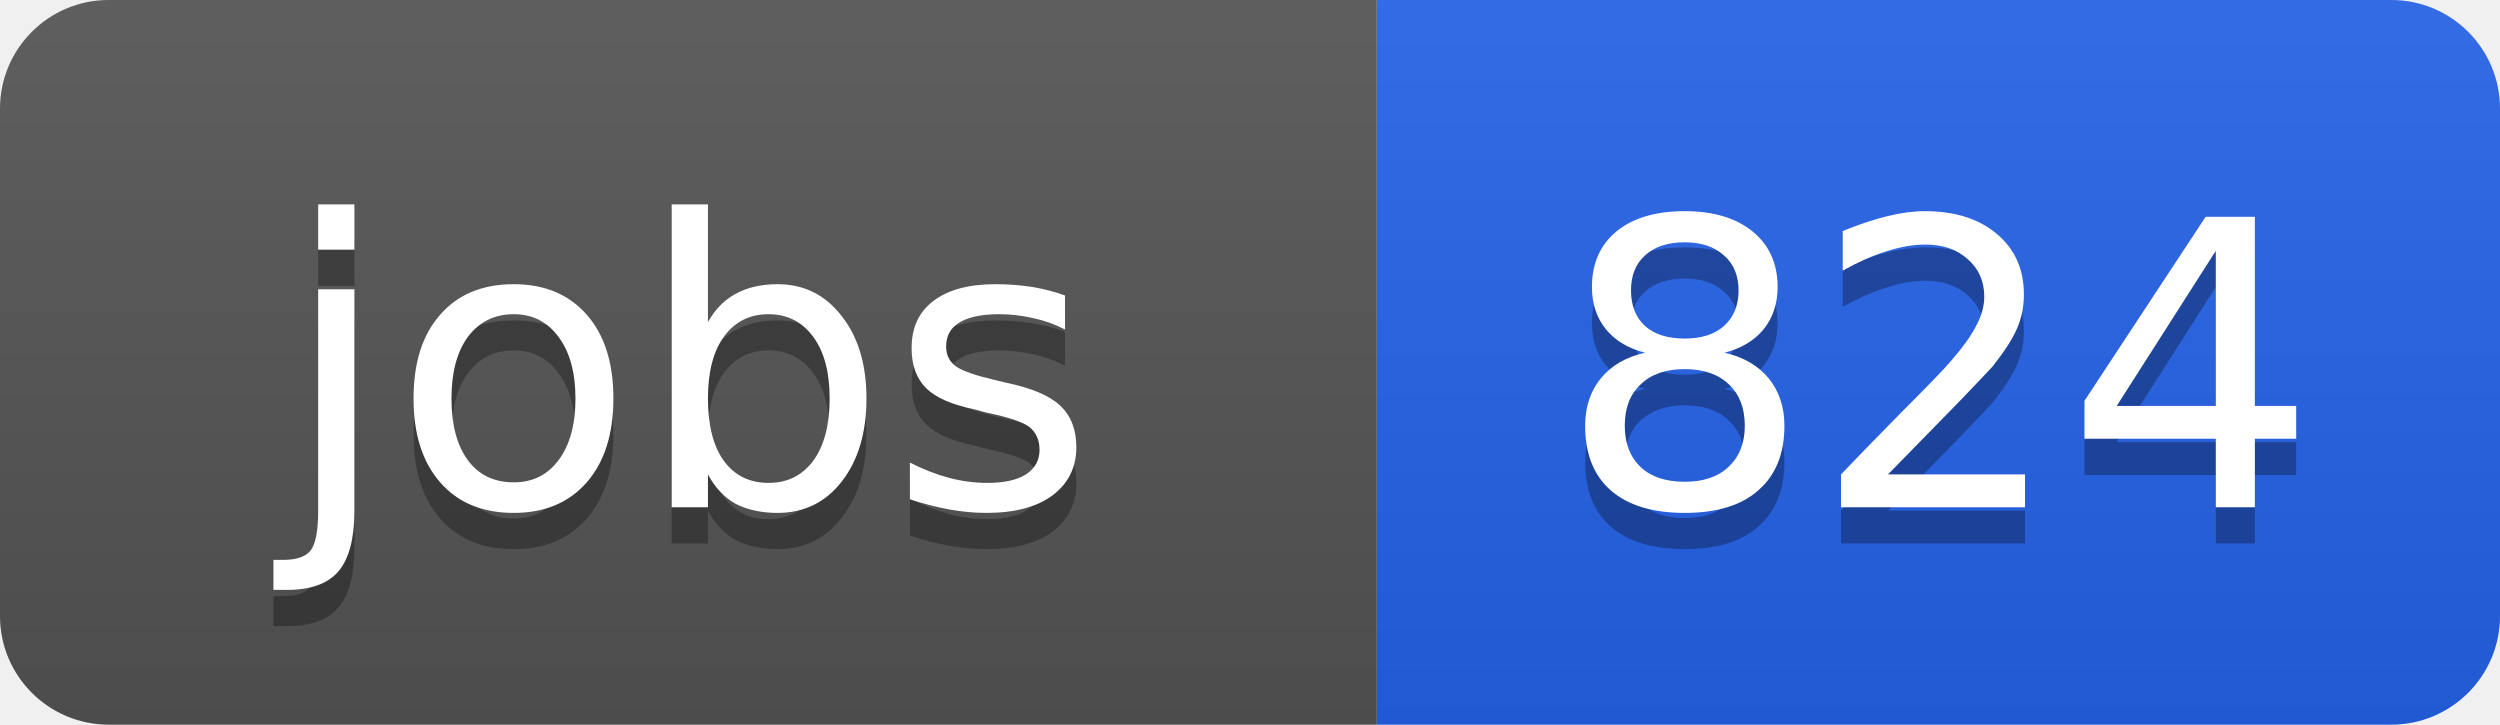
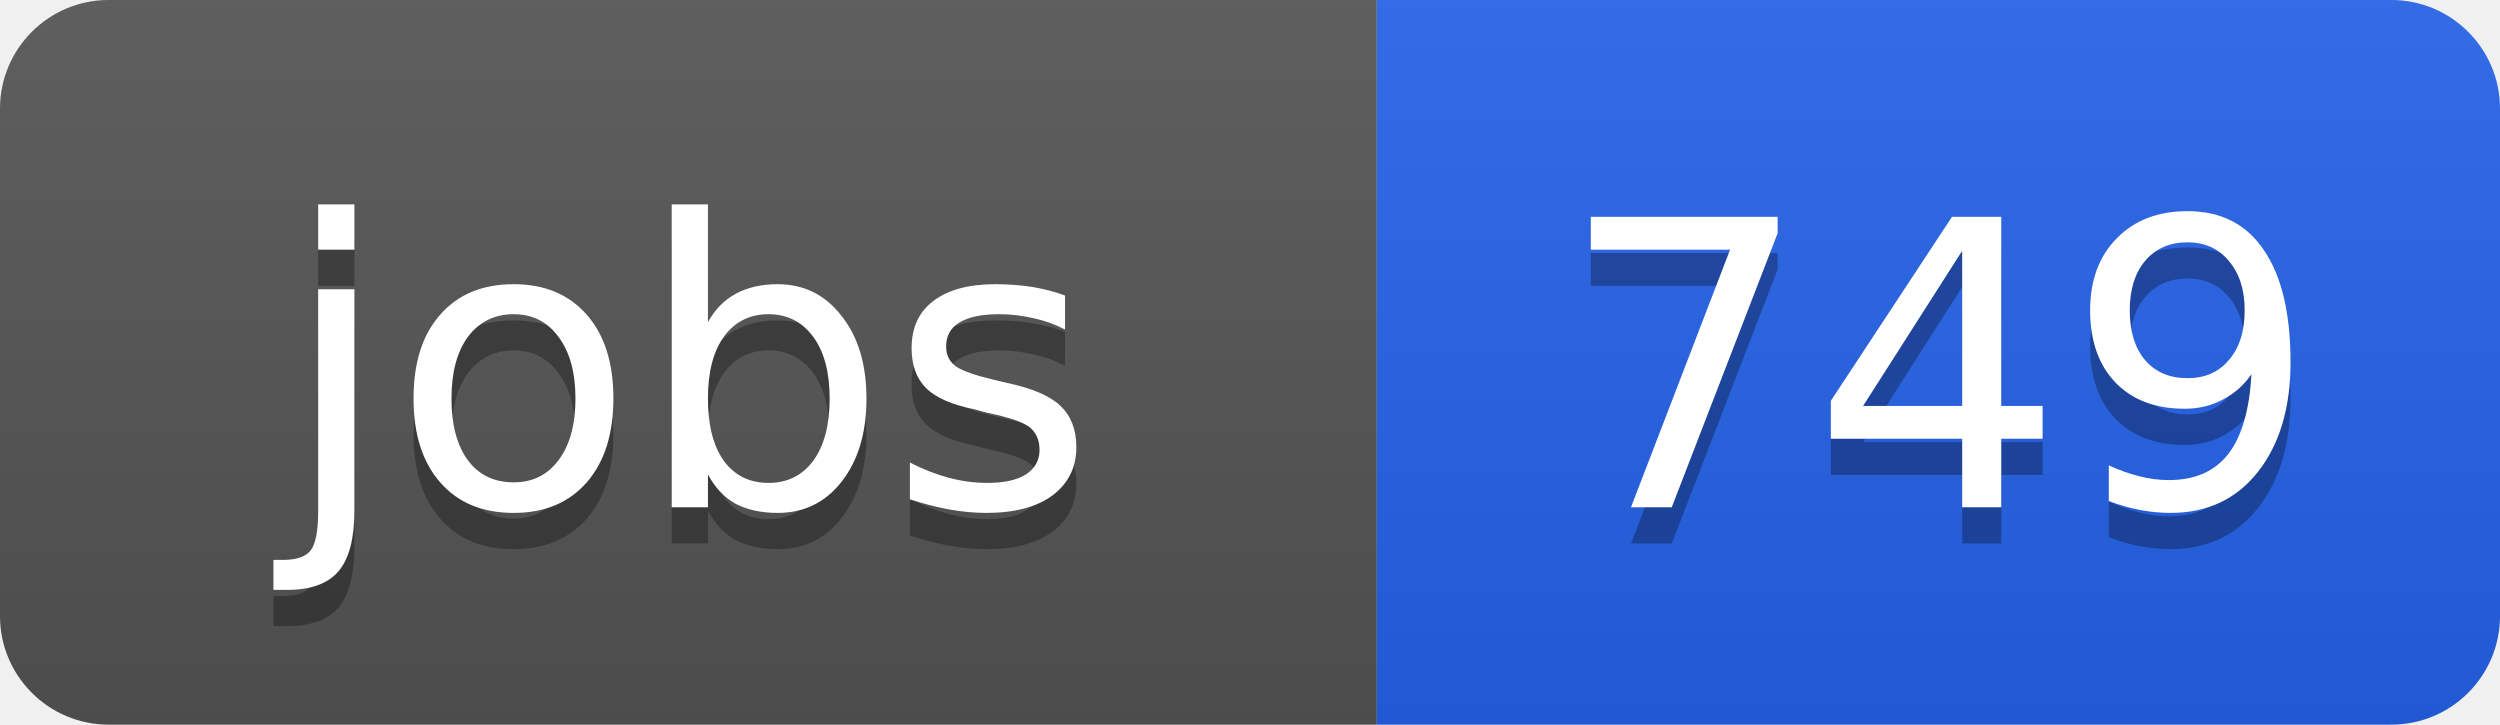
<svg xmlns="http://www.w3.org/2000/svg" width="69" height="20">
  <linearGradient id="b" x2="0" y2="100%">
    <stop offset="0" stop-color="#bbb" stop-opacity=".1" />
    <stop offset="1" stop-opacity=".1" />
  </linearGradient>
  <clipPath id="a">
    <rect width="69" height="20" rx="3" fill="#fff" />
  </clipPath>
  <g clip-path="url(#a)">
    <path fill="#555" d="M0 0h38v20H0z" />
    <path fill="#2563eb" d="M38 0h31v20H38z" />
    <path fill="url(#b)" d="M0 0h69v20H0z" />
  </g>
  <g fill="#fff" text-anchor="middle" font-family="DejaVu Sans,Verdana,Geneva,sans-serif" font-size="11">
    <text x="19" y="15" fill="#010101" fill-opacity=".3">jobs</text>
    <text x="19" y="14">jobs</text>
-     <text x="53.5" y="15" fill="#010101" fill-opacity=".3">824</text>
-     <text x="53.5" y="14">824</text>
+     <text x="53.5" y="15" fill="#010101" fill-opacity=".3">749</text>
+     <text x="53.5" y="14">749</text>
  </g>
</svg>
